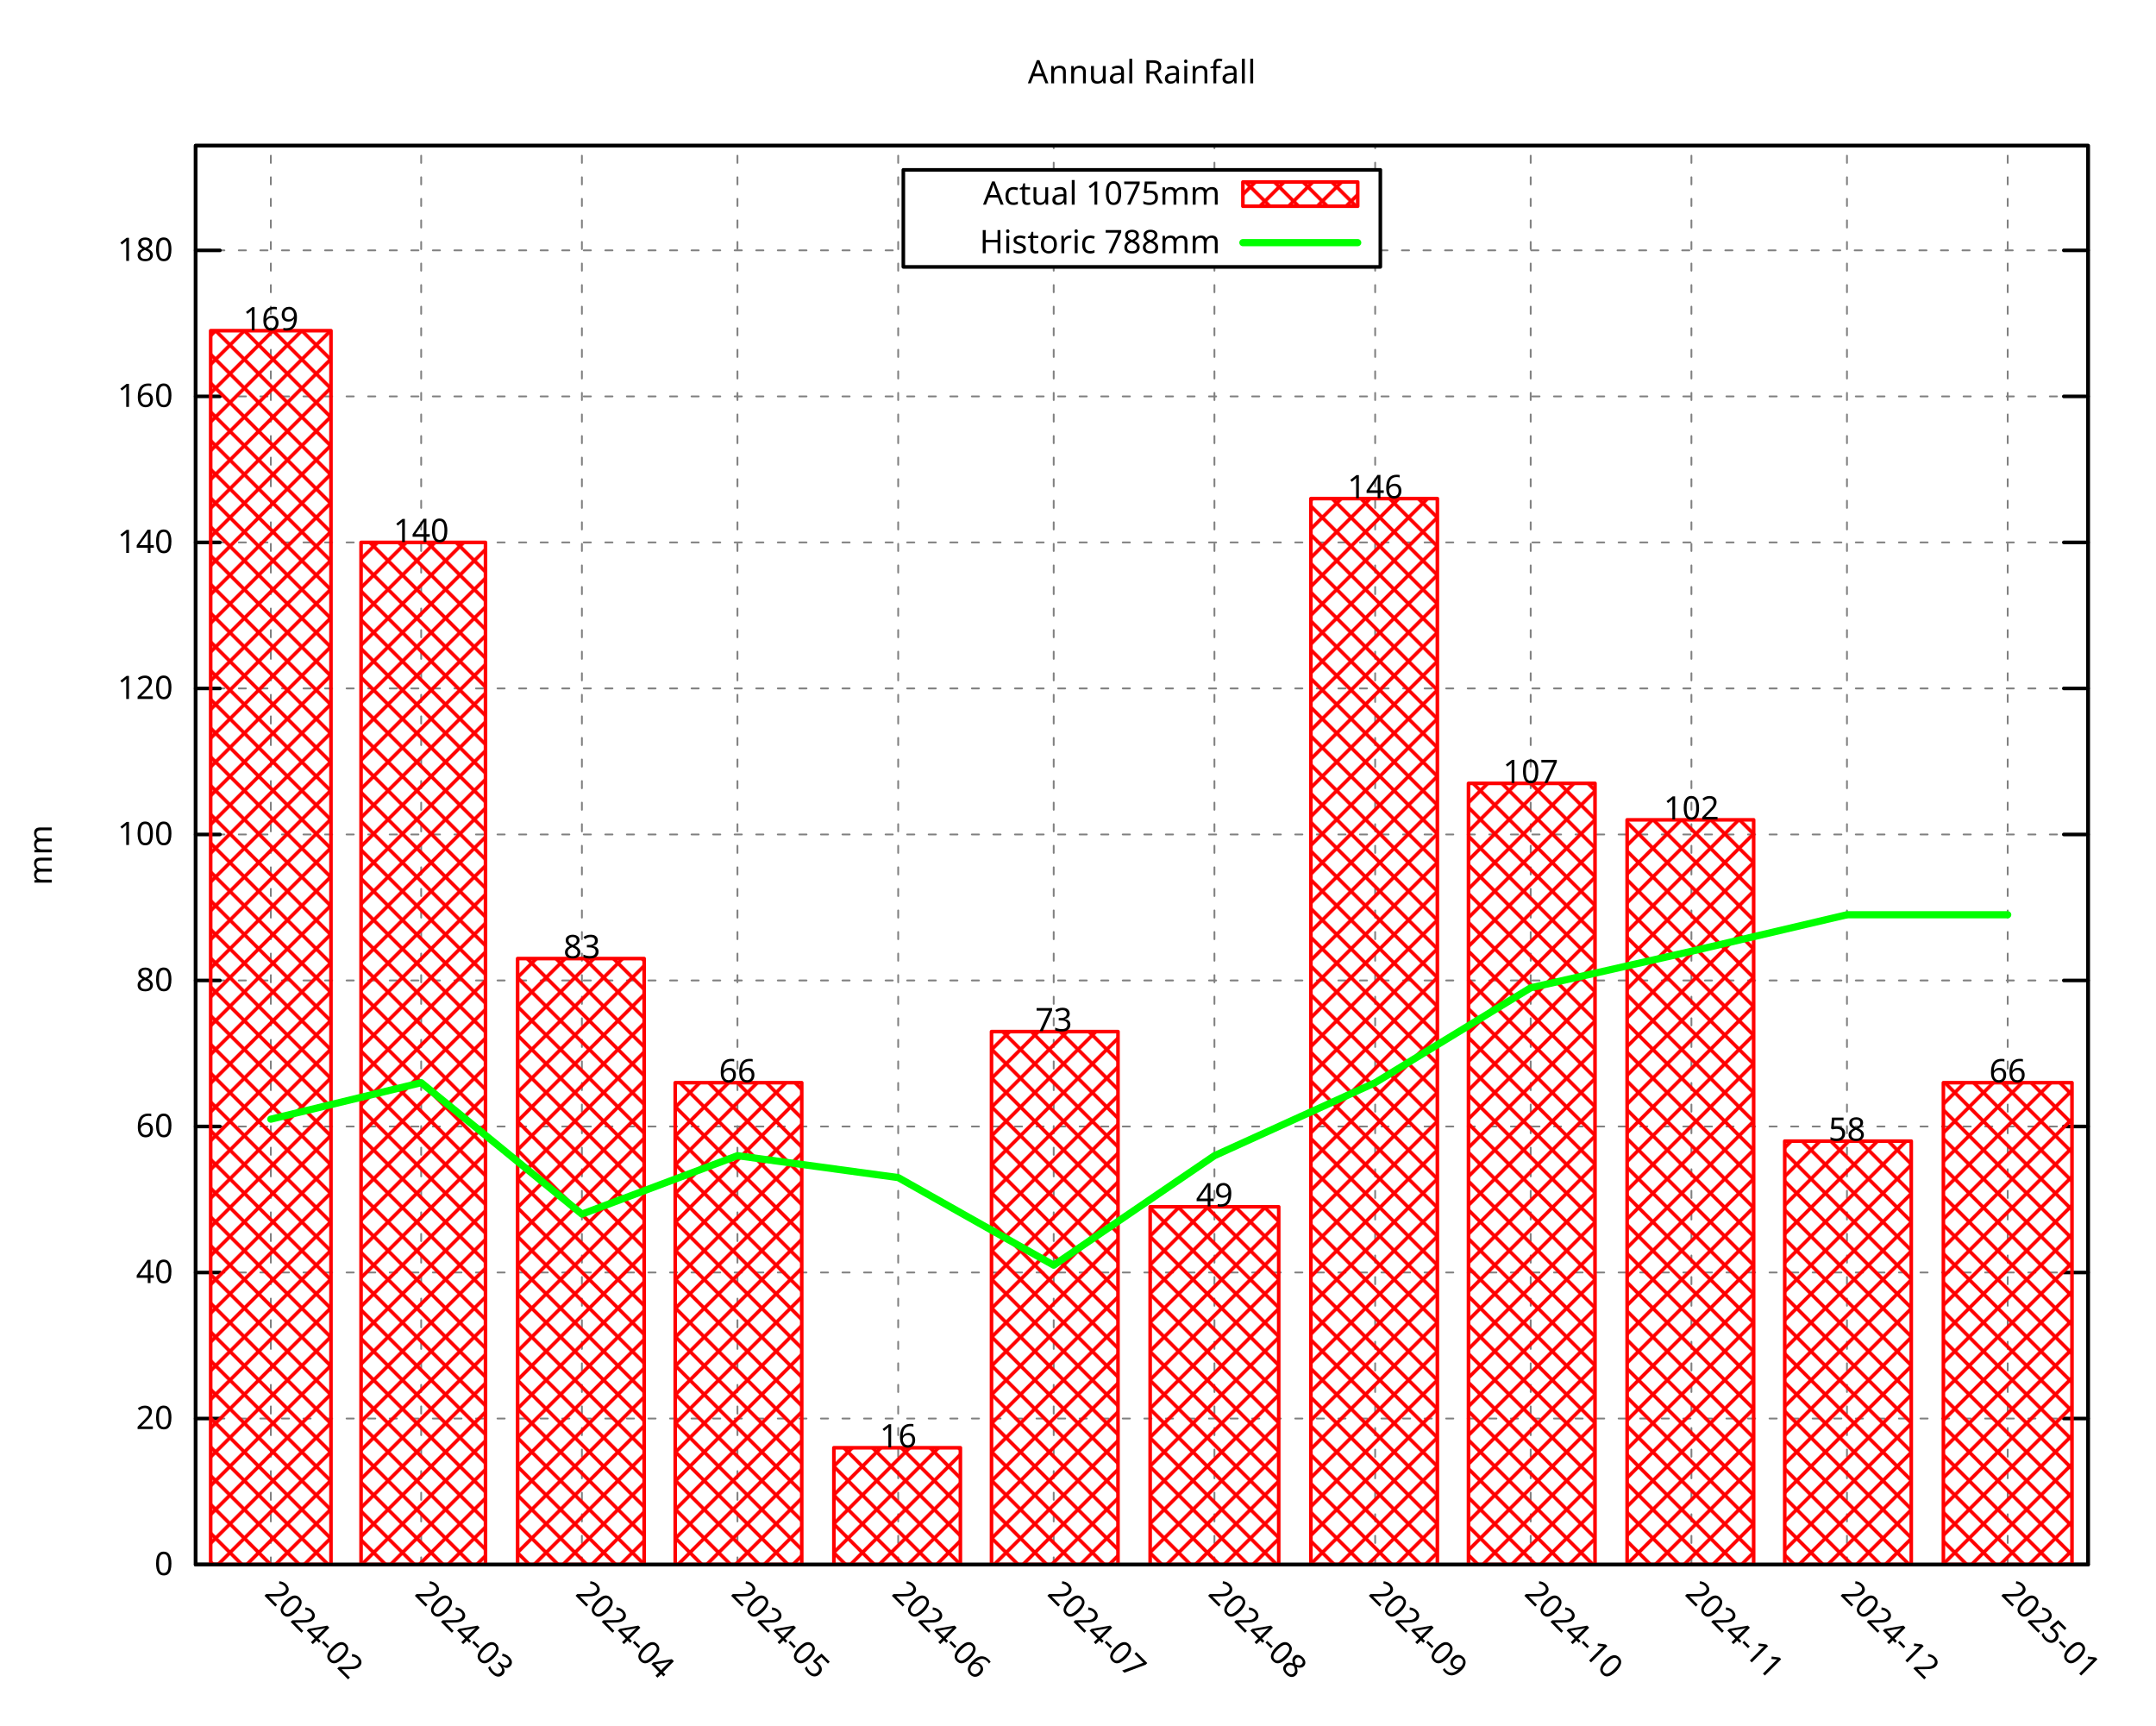
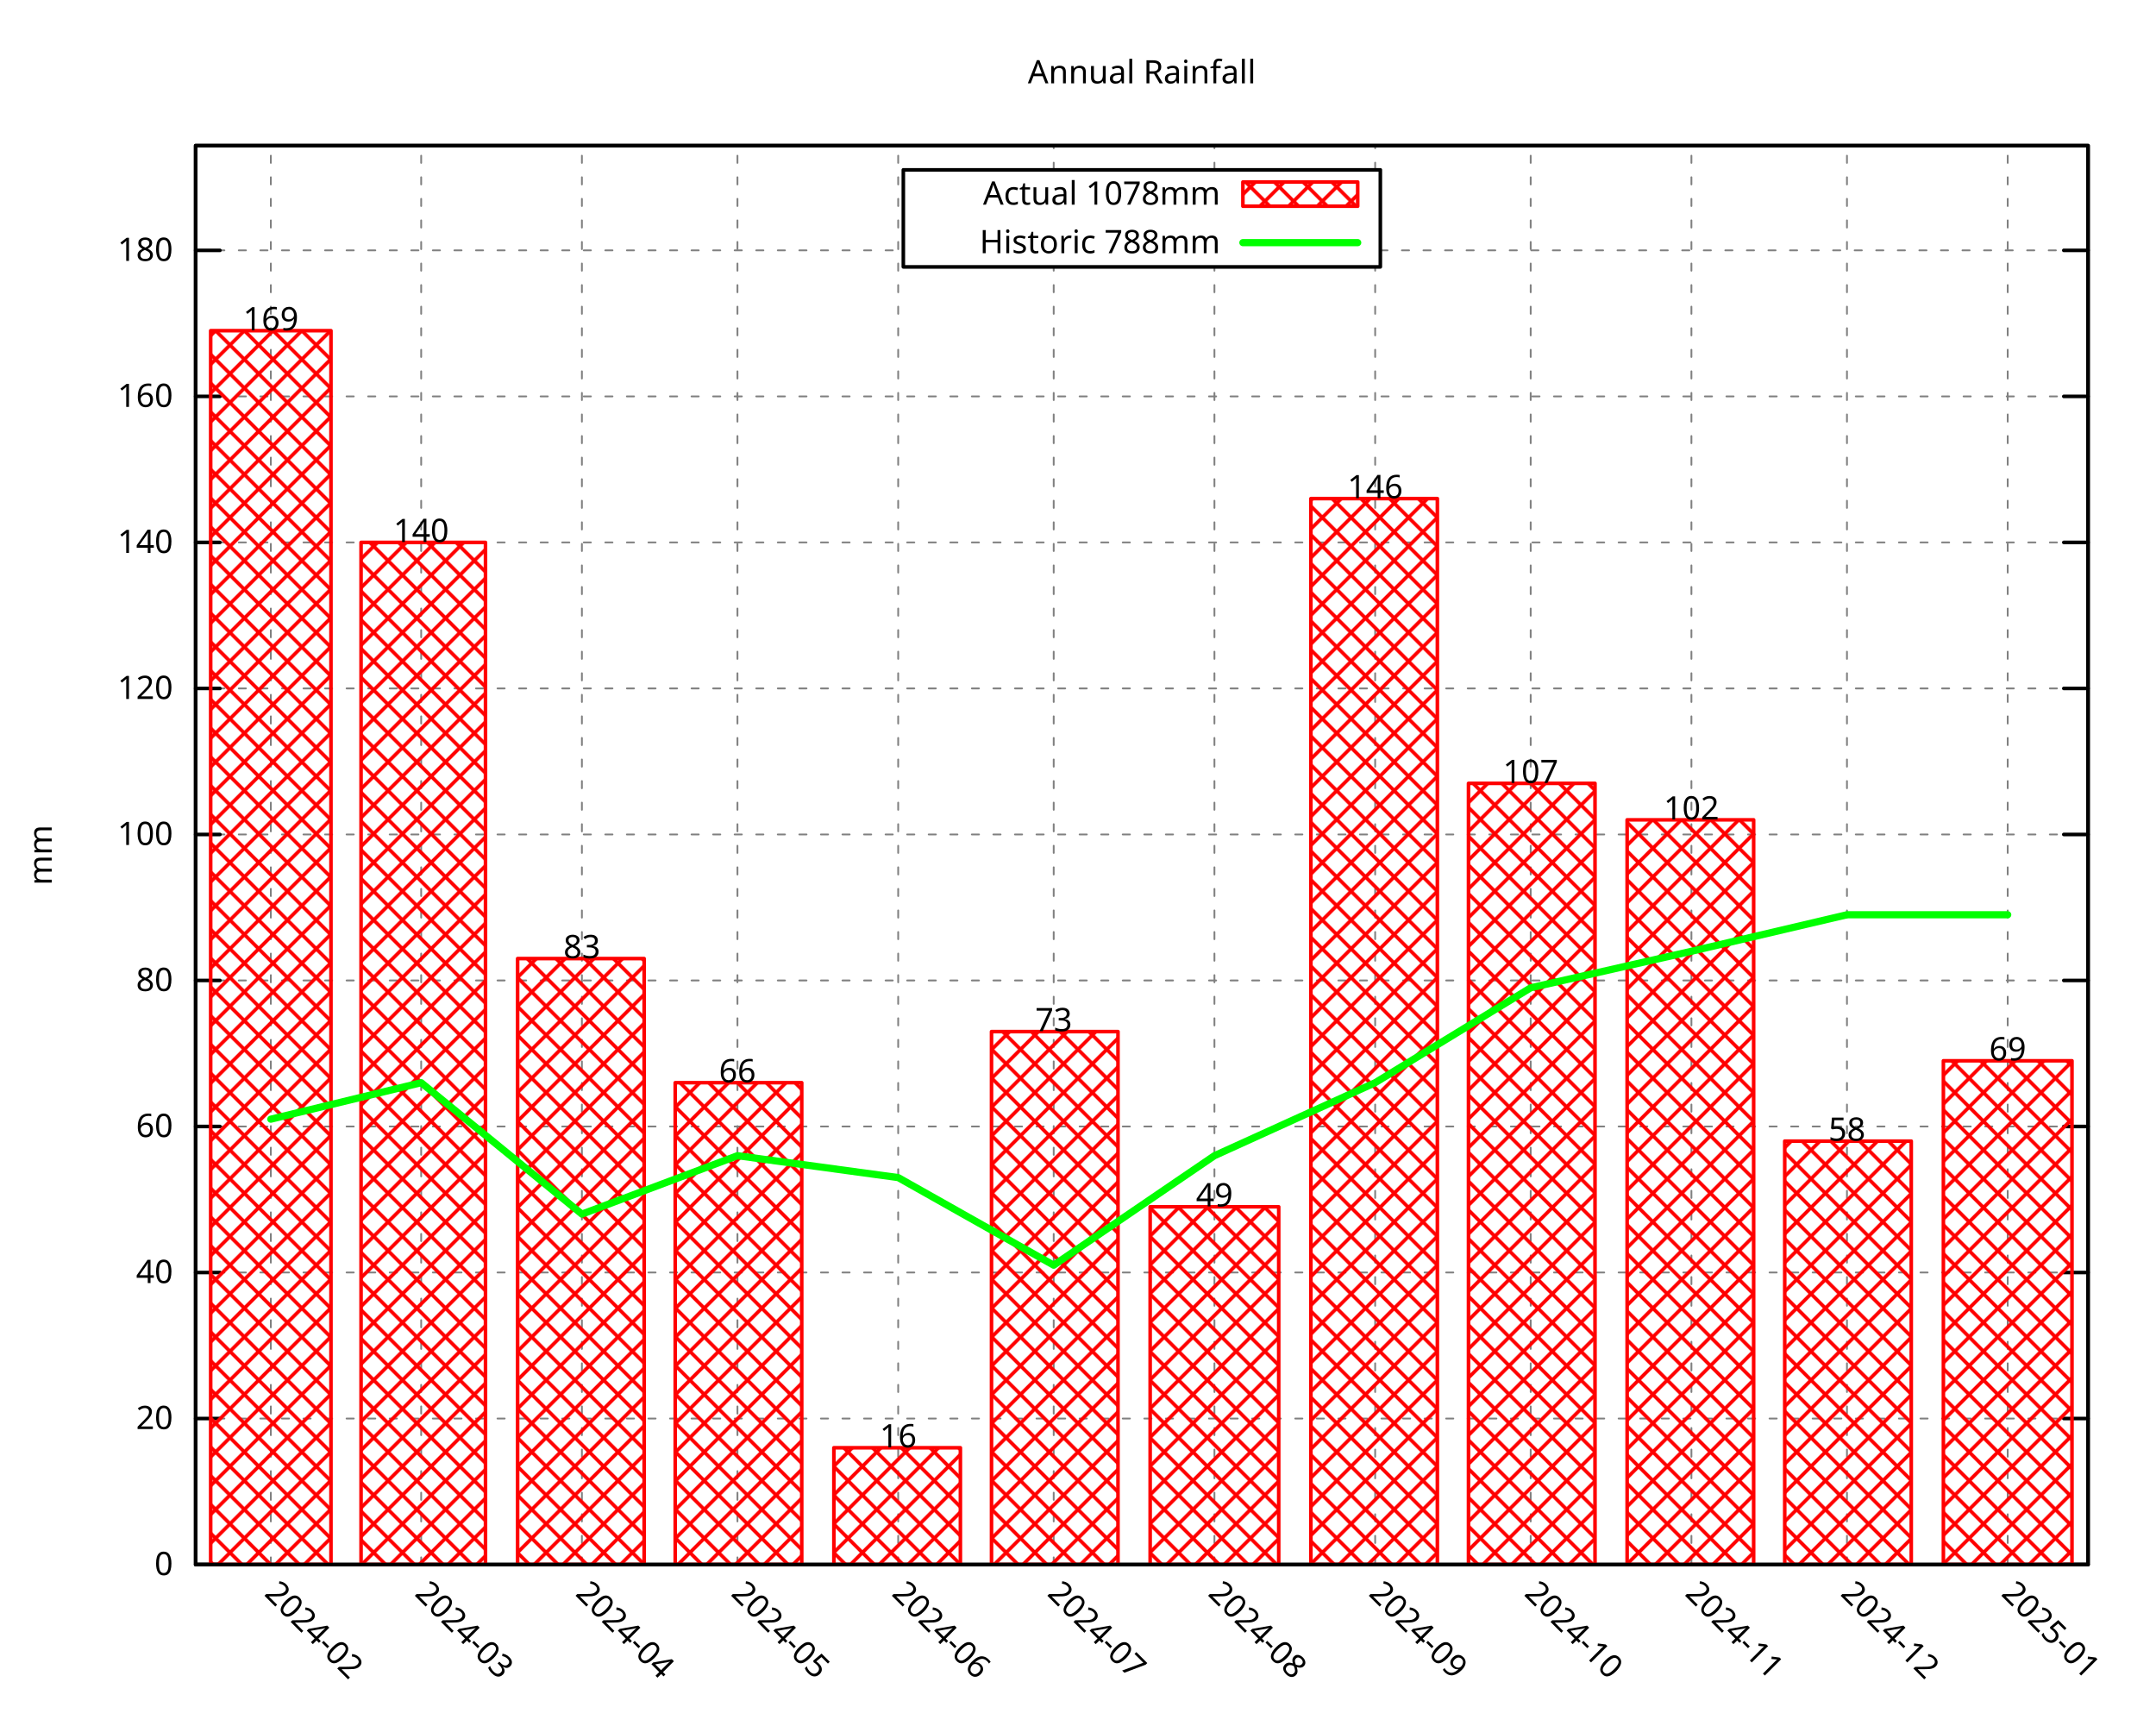
<svg xmlns="http://www.w3.org/2000/svg" xmlns:xlink="http://www.w3.org/1999/xlink" width="600" height="480" viewBox="0 0 600 480">
  <g id="gnuplot_canvas">
    <rect x="0" y="0" width="600" height="480" fill="none" />
    <defs>
      <circle id="gpDot" r="0.5" stroke-width="0.5" stroke="currentColor" />
      <path id="gpPt0" stroke-width="0.296" stroke="currentColor" d="M-1,0 h2 M0,-1 v2" />
      <path id="gpPt1" stroke-width="0.296" stroke="currentColor" d="M-1,-1 L1,1 M1,-1 L-1,1" />
      <path id="gpPt2" stroke-width="0.296" stroke="currentColor" d="M-1,0 L1,0 M0,-1 L0,1 M-1,-1 L1,1 M-1,1 L1,-1" />
      <rect id="gpPt3" stroke-width="0.296" stroke="currentColor" x="-1" y="-1" width="2" height="2" />
      <rect id="gpPt4" stroke-width="0.296" stroke="currentColor" fill="currentColor" x="-1" y="-1" width="2" height="2" />
      <circle id="gpPt5" stroke-width="0.296" stroke="currentColor" cx="0" cy="0" r="1" />
      <use xlink:href="#gpPt5" id="gpPt6" fill="currentColor" stroke="none" />
      <path id="gpPt7" stroke-width="0.296" stroke="currentColor" d="M0,-1.33 L-1.33,0.67 L1.33,0.67 z" />
      <use xlink:href="#gpPt7" id="gpPt8" fill="currentColor" stroke="none" />
      <use xlink:href="#gpPt7" id="gpPt9" stroke="currentColor" transform="rotate(180)" />
      <use xlink:href="#gpPt9" id="gpPt10" fill="currentColor" stroke="none" />
      <use xlink:href="#gpPt3" id="gpPt11" stroke="currentColor" transform="rotate(45)" />
      <use xlink:href="#gpPt11" id="gpPt12" fill="currentColor" stroke="none" />
      <path id="gpPt13" stroke-width="0.296" stroke="currentColor" d="M0,1.330 L1.265,0.411 L0.782,-1.067 L-0.782,-1.076 L-1.265,0.411 z" />
      <use xlink:href="#gpPt13" id="gpPt14" fill="currentColor" stroke="none" />
      <filter id="textbox" filterUnits="objectBoundingBox" x="0" y="0" height="1" width="1">
        <feFlood flood-color="white" flood-opacity="1" result="bgnd" />
        <feComposite in="SourceGraphic" in2="bgnd" operator="atop" />
      </filter>
      <filter id="greybox" filterUnits="objectBoundingBox" x="0" y="0" height="1" width="1">
        <feFlood flood-color="lightgrey" flood-opacity="1" result="grey" />
        <feComposite in="SourceGraphic" in2="grey" operator="atop" />
      </filter>
    </defs>
    <g fill="none" color="white" stroke="currentColor" stroke-width="1.00" stroke-linecap="round" stroke-linejoin="round">
</g>
    <g fill="none" color="black" stroke="currentColor" stroke-width="1.00" stroke-linecap="round" stroke-linejoin="round">
</g>
    <g fill="none" color="black" stroke="black" stroke-width="0.50" stroke-linecap="round" stroke-linejoin="round">
</g>
    <g fill="none" color="gray" stroke="currentColor" stroke-width="0.50" stroke-linecap="round" stroke-linejoin="round">
      <path stroke="gray" stroke-dasharray="2,4" class="gridline" d="M54.45,435.32 L581.09,435.32  " />
    </g>
    <g fill="none" color="gray" stroke="gray" stroke-width="1.00" stroke-linecap="round" stroke-linejoin="round">
</g>
    <g fill="none" color="black" stroke="currentColor" stroke-width="1.00" stroke-linecap="round" stroke-linejoin="round">
      <path stroke="black" d="M54.45,435.32 L61.20,435.32 M581.09,435.32 L574.34,435.32  " />
      <g transform="translate(48.15,438.25)" stroke="none" fill="black" font-family="Droid Sans" font-size="9.00" text-anchor="end">
        <text>
          <tspan font-family="Droid Sans"> 0</tspan>
        </text>
      </g>
    </g>
    <g fill="none" color="black" stroke="currentColor" stroke-width="1.00" stroke-linecap="round" stroke-linejoin="round">
</g>
    <g fill="none" color="black" stroke="black" stroke-width="0.50" stroke-linecap="round" stroke-linejoin="round">
</g>
    <g fill="none" color="gray" stroke="currentColor" stroke-width="0.50" stroke-linecap="round" stroke-linejoin="round">
      <path stroke="gray" stroke-dasharray="2,4" class="gridline" d="M54.45,394.69 L581.09,394.69  " />
    </g>
    <g fill="none" color="gray" stroke="gray" stroke-width="1.00" stroke-linecap="round" stroke-linejoin="round">
</g>
    <g fill="none" color="black" stroke="currentColor" stroke-width="1.00" stroke-linecap="round" stroke-linejoin="round">
      <path stroke="black" d="M54.45,394.69 L61.20,394.69 M581.09,394.69 L574.34,394.69  " />
      <g transform="translate(48.15,397.62)" stroke="none" fill="black" font-family="Droid Sans" font-size="9.00" text-anchor="end">
        <text>
          <tspan font-family="Droid Sans"> 20</tspan>
        </text>
      </g>
    </g>
    <g fill="none" color="black" stroke="currentColor" stroke-width="1.00" stroke-linecap="round" stroke-linejoin="round">
</g>
    <g fill="none" color="black" stroke="black" stroke-width="0.50" stroke-linecap="round" stroke-linejoin="round">
</g>
    <g fill="none" color="gray" stroke="currentColor" stroke-width="0.50" stroke-linecap="round" stroke-linejoin="round">
      <path stroke="gray" stroke-dasharray="2,4" class="gridline" d="M54.45,354.06 L581.09,354.06  " />
    </g>
    <g fill="none" color="gray" stroke="gray" stroke-width="1.00" stroke-linecap="round" stroke-linejoin="round">
</g>
    <g fill="none" color="black" stroke="currentColor" stroke-width="1.00" stroke-linecap="round" stroke-linejoin="round">
      <path stroke="black" d="M54.45,354.06 L61.20,354.06 M581.09,354.06 L574.34,354.06  " />
      <g transform="translate(48.15,356.99)" stroke="none" fill="black" font-family="Droid Sans" font-size="9.00" text-anchor="end">
        <text>
          <tspan font-family="Droid Sans"> 40</tspan>
        </text>
      </g>
    </g>
    <g fill="none" color="black" stroke="currentColor" stroke-width="1.00" stroke-linecap="round" stroke-linejoin="round">
</g>
    <g fill="none" color="black" stroke="black" stroke-width="0.50" stroke-linecap="round" stroke-linejoin="round">
</g>
    <g fill="none" color="gray" stroke="currentColor" stroke-width="0.50" stroke-linecap="round" stroke-linejoin="round">
      <path stroke="gray" stroke-dasharray="2,4" class="gridline" d="M54.45,313.43 L581.09,313.43  " />
    </g>
    <g fill="none" color="gray" stroke="gray" stroke-width="1.00" stroke-linecap="round" stroke-linejoin="round">
</g>
    <g fill="none" color="black" stroke="currentColor" stroke-width="1.00" stroke-linecap="round" stroke-linejoin="round">
      <path stroke="black" d="M54.45,313.43 L61.20,313.43 M581.09,313.43 L574.34,313.43  " />
      <g transform="translate(48.15,316.36)" stroke="none" fill="black" font-family="Droid Sans" font-size="9.00" text-anchor="end">
        <text>
          <tspan font-family="Droid Sans"> 60</tspan>
        </text>
      </g>
    </g>
    <g fill="none" color="black" stroke="currentColor" stroke-width="1.00" stroke-linecap="round" stroke-linejoin="round">
</g>
    <g fill="none" color="black" stroke="black" stroke-width="0.50" stroke-linecap="round" stroke-linejoin="round">
</g>
    <g fill="none" color="gray" stroke="currentColor" stroke-width="0.50" stroke-linecap="round" stroke-linejoin="round">
      <path stroke="gray" stroke-dasharray="2,4" class="gridline" d="M54.45,272.80 L581.09,272.80  " />
    </g>
    <g fill="none" color="gray" stroke="gray" stroke-width="1.00" stroke-linecap="round" stroke-linejoin="round">
</g>
    <g fill="none" color="black" stroke="currentColor" stroke-width="1.00" stroke-linecap="round" stroke-linejoin="round">
      <path stroke="black" d="M54.45,272.80 L61.20,272.80 M581.09,272.80 L574.34,272.80  " />
      <g transform="translate(48.15,275.73)" stroke="none" fill="black" font-family="Droid Sans" font-size="9.00" text-anchor="end">
        <text>
          <tspan font-family="Droid Sans"> 80</tspan>
        </text>
      </g>
    </g>
    <g fill="none" color="black" stroke="currentColor" stroke-width="1.00" stroke-linecap="round" stroke-linejoin="round">
</g>
    <g fill="none" color="black" stroke="black" stroke-width="0.50" stroke-linecap="round" stroke-linejoin="round">
</g>
    <g fill="none" color="gray" stroke="currentColor" stroke-width="0.50" stroke-linecap="round" stroke-linejoin="round">
      <path stroke="gray" stroke-dasharray="2,4" class="gridline" d="M54.45,232.18 L581.09,232.18  " />
    </g>
    <g fill="none" color="gray" stroke="gray" stroke-width="1.00" stroke-linecap="round" stroke-linejoin="round">
</g>
    <g fill="none" color="black" stroke="currentColor" stroke-width="1.00" stroke-linecap="round" stroke-linejoin="round">
      <path stroke="black" d="M54.45,232.18 L61.20,232.18 M581.09,232.18 L574.34,232.18  " />
      <g transform="translate(48.15,235.11)" stroke="none" fill="black" font-family="Droid Sans" font-size="9.00" text-anchor="end">
        <text>
          <tspan font-family="Droid Sans"> 100</tspan>
        </text>
      </g>
    </g>
    <g fill="none" color="black" stroke="currentColor" stroke-width="1.00" stroke-linecap="round" stroke-linejoin="round">
</g>
    <g fill="none" color="black" stroke="black" stroke-width="0.50" stroke-linecap="round" stroke-linejoin="round">
</g>
    <g fill="none" color="gray" stroke="currentColor" stroke-width="0.50" stroke-linecap="round" stroke-linejoin="round">
      <path stroke="gray" stroke-dasharray="2,4" class="gridline" d="M54.45,191.55 L581.09,191.55  " />
    </g>
    <g fill="none" color="gray" stroke="gray" stroke-width="1.00" stroke-linecap="round" stroke-linejoin="round">
</g>
    <g fill="none" color="black" stroke="currentColor" stroke-width="1.00" stroke-linecap="round" stroke-linejoin="round">
      <path stroke="black" d="M54.45,191.55 L61.20,191.55 M581.09,191.55 L574.34,191.55  " />
      <g transform="translate(48.15,194.48)" stroke="none" fill="black" font-family="Droid Sans" font-size="9.00" text-anchor="end">
        <text>
          <tspan font-family="Droid Sans"> 120</tspan>
        </text>
      </g>
    </g>
    <g fill="none" color="black" stroke="currentColor" stroke-width="1.00" stroke-linecap="round" stroke-linejoin="round">
</g>
    <g fill="none" color="black" stroke="black" stroke-width="0.50" stroke-linecap="round" stroke-linejoin="round">
</g>
    <g fill="none" color="gray" stroke="currentColor" stroke-width="0.50" stroke-linecap="round" stroke-linejoin="round">
      <path stroke="gray" stroke-dasharray="2,4" class="gridline" d="M54.45,150.92 L581.09,150.92  " />
    </g>
    <g fill="none" color="gray" stroke="gray" stroke-width="1.00" stroke-linecap="round" stroke-linejoin="round">
</g>
    <g fill="none" color="black" stroke="currentColor" stroke-width="1.00" stroke-linecap="round" stroke-linejoin="round">
      <path stroke="black" d="M54.45,150.92 L61.20,150.92 M581.09,150.92 L574.34,150.92  " />
      <g transform="translate(48.15,153.85)" stroke="none" fill="black" font-family="Droid Sans" font-size="9.00" text-anchor="end">
        <text>
          <tspan font-family="Droid Sans"> 140</tspan>
        </text>
      </g>
    </g>
    <g fill="none" color="black" stroke="currentColor" stroke-width="1.00" stroke-linecap="round" stroke-linejoin="round">
</g>
    <g fill="none" color="black" stroke="black" stroke-width="0.50" stroke-linecap="round" stroke-linejoin="round">
</g>
    <g fill="none" color="gray" stroke="currentColor" stroke-width="0.50" stroke-linecap="round" stroke-linejoin="round">
      <path stroke="gray" stroke-dasharray="2,4" class="gridline" d="M54.45,110.29 L581.09,110.29  " />
    </g>
    <g fill="none" color="gray" stroke="gray" stroke-width="1.00" stroke-linecap="round" stroke-linejoin="round">
</g>
    <g fill="none" color="black" stroke="currentColor" stroke-width="1.00" stroke-linecap="round" stroke-linejoin="round">
      <path stroke="black" d="M54.45,110.29 L61.20,110.29 M581.09,110.29 L574.34,110.29  " />
      <g transform="translate(48.15,113.22)" stroke="none" fill="black" font-family="Droid Sans" font-size="9.00" text-anchor="end">
        <text>
          <tspan font-family="Droid Sans"> 160</tspan>
        </text>
      </g>
    </g>
    <g fill="none" color="black" stroke="currentColor" stroke-width="1.00" stroke-linecap="round" stroke-linejoin="round">
</g>
    <g fill="none" color="black" stroke="black" stroke-width="0.50" stroke-linecap="round" stroke-linejoin="round">
</g>
    <g fill="none" color="gray" stroke="currentColor" stroke-width="0.50" stroke-linecap="round" stroke-linejoin="round">
      <path stroke="gray" stroke-dasharray="2,4" class="gridline" d="M54.45,69.66 L251.39,69.66 M384.14,69.66 L581.09,69.66  " />
    </g>
    <g fill="none" color="gray" stroke="gray" stroke-width="1.00" stroke-linecap="round" stroke-linejoin="round">
</g>
    <g fill="none" color="black" stroke="currentColor" stroke-width="1.00" stroke-linecap="round" stroke-linejoin="round">
      <path stroke="black" d="M54.45,69.66 L61.20,69.66 M581.09,69.66 L574.34,69.66  " />
      <g transform="translate(48.15,72.59)" stroke="none" fill="black" font-family="Droid Sans" font-size="9.00" text-anchor="end">
        <text>
          <tspan font-family="Droid Sans"> 180</tspan>
        </text>
      </g>
    </g>
    <g fill="none" color="black" stroke="currentColor" stroke-width="1.00" stroke-linecap="round" stroke-linejoin="round">
</g>
    <g fill="none" color="black" stroke="black" stroke-width="0.50" stroke-linecap="round" stroke-linejoin="round">
</g>
    <g fill="none" color="gray" stroke="currentColor" stroke-width="0.50" stroke-linecap="round" stroke-linejoin="round">
      <path stroke="gray" stroke-dasharray="2,4" class="gridline" d="M75.37,435.32 L75.37,40.51  " />
    </g>
    <g fill="none" color="gray" stroke="gray" stroke-width="1.00" stroke-linecap="round" stroke-linejoin="round">
</g>
    <g fill="none" color="black" stroke="currentColor" stroke-width="1.00" stroke-linecap="round" stroke-linejoin="round">
      <path stroke="black" d="M75.37,435.32 M75.37,40.51  " />
      <g transform="translate(73.30,443.69) rotate(45.00)" stroke="none" fill="black" font-family="Droid Sans" font-size="9.00" text-anchor="start">
        <text>
          <tspan font-family="Droid Sans">2024-02</tspan>
        </text>
      </g>
    </g>
    <g fill="none" color="black" stroke="currentColor" stroke-width="1.00" stroke-linecap="round" stroke-linejoin="round">
</g>
    <g fill="none" color="black" stroke="black" stroke-width="0.50" stroke-linecap="round" stroke-linejoin="round">
</g>
    <g fill="none" color="gray" stroke="currentColor" stroke-width="0.50" stroke-linecap="round" stroke-linejoin="round">
      <path stroke="gray" stroke-dasharray="2,4" class="gridline" d="M117.21,435.32 L117.21,40.51  " />
    </g>
    <g fill="none" color="gray" stroke="gray" stroke-width="1.00" stroke-linecap="round" stroke-linejoin="round">
</g>
    <g fill="none" color="black" stroke="currentColor" stroke-width="1.00" stroke-linecap="round" stroke-linejoin="round">
      <path stroke="black" d="M117.21,435.32 M117.21,40.51  " />
      <g transform="translate(115.14,443.69) rotate(45.00)" stroke="none" fill="black" font-family="Droid Sans" font-size="9.00" text-anchor="start">
        <text>
          <tspan font-family="Droid Sans">2024-03</tspan>
        </text>
      </g>
    </g>
    <g fill="none" color="black" stroke="currentColor" stroke-width="1.00" stroke-linecap="round" stroke-linejoin="round">
</g>
    <g fill="none" color="black" stroke="black" stroke-width="0.50" stroke-linecap="round" stroke-linejoin="round">
</g>
    <g fill="none" color="gray" stroke="currentColor" stroke-width="0.50" stroke-linecap="round" stroke-linejoin="round">
      <path stroke="gray" stroke-dasharray="2,4" class="gridline" d="M161.94,435.32 L161.94,40.51  " />
    </g>
    <g fill="none" color="gray" stroke="gray" stroke-width="1.00" stroke-linecap="round" stroke-linejoin="round">
</g>
    <g fill="none" color="black" stroke="currentColor" stroke-width="1.00" stroke-linecap="round" stroke-linejoin="round">
      <path stroke="black" d="M161.94,435.32 M161.94,40.51  " />
      <g transform="translate(159.87,443.69) rotate(45.00)" stroke="none" fill="black" font-family="Droid Sans" font-size="9.00" text-anchor="start">
        <text>
          <tspan font-family="Droid Sans">2024-04</tspan>
        </text>
      </g>
    </g>
    <g fill="none" color="black" stroke="currentColor" stroke-width="1.00" stroke-linecap="round" stroke-linejoin="round">
</g>
    <g fill="none" color="black" stroke="black" stroke-width="0.50" stroke-linecap="round" stroke-linejoin="round">
</g>
    <g fill="none" color="gray" stroke="currentColor" stroke-width="0.50" stroke-linecap="round" stroke-linejoin="round">
      <path stroke="gray" stroke-dasharray="2,4" class="gridline" d="M205.23,435.32 L205.23,40.51  " />
    </g>
    <g fill="none" color="gray" stroke="gray" stroke-width="1.00" stroke-linecap="round" stroke-linejoin="round">
</g>
    <g fill="none" color="black" stroke="currentColor" stroke-width="1.00" stroke-linecap="round" stroke-linejoin="round">
      <path stroke="black" d="M205.23,435.32 M205.23,40.51  " />
      <g transform="translate(203.16,443.69) rotate(45.00)" stroke="none" fill="black" font-family="Droid Sans" font-size="9.00" text-anchor="start">
        <text>
          <tspan font-family="Droid Sans">2024-05</tspan>
        </text>
      </g>
    </g>
    <g fill="none" color="black" stroke="currentColor" stroke-width="1.00" stroke-linecap="round" stroke-linejoin="round">
</g>
    <g fill="none" color="black" stroke="black" stroke-width="0.50" stroke-linecap="round" stroke-linejoin="round">
</g>
    <g fill="none" color="gray" stroke="currentColor" stroke-width="0.50" stroke-linecap="round" stroke-linejoin="round">
      <path stroke="gray" stroke-dasharray="2,4" class="gridline" d="M249.96,435.32 L249.96,40.51  " />
    </g>
    <g fill="none" color="gray" stroke="gray" stroke-width="1.00" stroke-linecap="round" stroke-linejoin="round">
</g>
    <g fill="none" color="black" stroke="currentColor" stroke-width="1.00" stroke-linecap="round" stroke-linejoin="round">
      <path stroke="black" d="M249.96,435.32 M249.96,40.51  " />
      <g transform="translate(247.89,443.69) rotate(45.00)" stroke="none" fill="black" font-family="Droid Sans" font-size="9.00" text-anchor="start">
        <text>
          <tspan font-family="Droid Sans">2024-06</tspan>
        </text>
      </g>
    </g>
    <g fill="none" color="black" stroke="currentColor" stroke-width="1.00" stroke-linecap="round" stroke-linejoin="round">
</g>
    <g fill="none" color="black" stroke="black" stroke-width="0.50" stroke-linecap="round" stroke-linejoin="round">
</g>
    <g fill="none" color="gray" stroke="currentColor" stroke-width="0.50" stroke-linecap="round" stroke-linejoin="round">
      <path stroke="gray" stroke-dasharray="2,4" class="gridline" d="M293.24,435.32 L293.24,74.26 M293.24,47.26 L293.24,40.51  " />
    </g>
    <g fill="none" color="gray" stroke="gray" stroke-width="1.00" stroke-linecap="round" stroke-linejoin="round">
</g>
    <g fill="none" color="black" stroke="currentColor" stroke-width="1.00" stroke-linecap="round" stroke-linejoin="round">
      <path stroke="black" d="M293.24,435.32 M293.24,40.51  " />
      <g transform="translate(291.17,443.69) rotate(45.00)" stroke="none" fill="black" font-family="Droid Sans" font-size="9.00" text-anchor="start">
        <text>
          <tspan font-family="Droid Sans">2024-07</tspan>
        </text>
      </g>
    </g>
    <g fill="none" color="black" stroke="currentColor" stroke-width="1.00" stroke-linecap="round" stroke-linejoin="round">
</g>
    <g fill="none" color="black" stroke="black" stroke-width="0.50" stroke-linecap="round" stroke-linejoin="round">
</g>
    <g fill="none" color="gray" stroke="currentColor" stroke-width="0.50" stroke-linecap="round" stroke-linejoin="round">
      <path stroke="gray" stroke-dasharray="2,4" class="gridline" d="M337.97,435.32 L337.97,74.26 M337.97,47.26 L337.97,40.51  " />
    </g>
    <g fill="none" color="gray" stroke="gray" stroke-width="1.00" stroke-linecap="round" stroke-linejoin="round">
</g>
    <g fill="none" color="black" stroke="currentColor" stroke-width="1.00" stroke-linecap="round" stroke-linejoin="round">
      <path stroke="black" d="M337.97,435.32 M337.97,40.51  " />
      <g transform="translate(335.90,443.69) rotate(45.00)" stroke="none" fill="black" font-family="Droid Sans" font-size="9.00" text-anchor="start">
        <text>
          <tspan font-family="Droid Sans">2024-08</tspan>
        </text>
      </g>
    </g>
    <g fill="none" color="black" stroke="currentColor" stroke-width="1.00" stroke-linecap="round" stroke-linejoin="round">
</g>
    <g fill="none" color="black" stroke="black" stroke-width="0.50" stroke-linecap="round" stroke-linejoin="round">
</g>
    <g fill="none" color="gray" stroke="currentColor" stroke-width="0.50" stroke-linecap="round" stroke-linejoin="round">
      <path stroke="gray" stroke-dasharray="2,4" class="gridline" d="M382.70,435.32 L382.70,74.26 M382.70,47.26 L382.70,40.51  " />
    </g>
    <g fill="none" color="gray" stroke="gray" stroke-width="1.00" stroke-linecap="round" stroke-linejoin="round">
</g>
    <g fill="none" color="black" stroke="currentColor" stroke-width="1.00" stroke-linecap="round" stroke-linejoin="round">
      <path stroke="black" d="M382.70,435.32 M382.70,40.51  " />
      <g transform="translate(380.63,443.69) rotate(45.00)" stroke="none" fill="black" font-family="Droid Sans" font-size="9.00" text-anchor="start">
        <text>
          <tspan font-family="Droid Sans">2024-09</tspan>
        </text>
      </g>
    </g>
    <g fill="none" color="black" stroke="currentColor" stroke-width="1.00" stroke-linecap="round" stroke-linejoin="round">
</g>
    <g fill="none" color="black" stroke="black" stroke-width="0.50" stroke-linecap="round" stroke-linejoin="round">
</g>
    <g fill="none" color="gray" stroke="currentColor" stroke-width="0.50" stroke-linecap="round" stroke-linejoin="round">
      <path stroke="gray" stroke-dasharray="2,4" class="gridline" d="M425.98,435.32 L425.98,40.51  " />
    </g>
    <g fill="none" color="gray" stroke="gray" stroke-width="1.00" stroke-linecap="round" stroke-linejoin="round">
</g>
    <g fill="none" color="black" stroke="currentColor" stroke-width="1.00" stroke-linecap="round" stroke-linejoin="round">
      <path stroke="black" d="M425.98,435.32 M425.98,40.51  " />
      <g transform="translate(423.91,443.69) rotate(45.00)" stroke="none" fill="black" font-family="Droid Sans" font-size="9.00" text-anchor="start">
        <text>
          <tspan font-family="Droid Sans">2024-10</tspan>
        </text>
      </g>
    </g>
    <g fill="none" color="black" stroke="currentColor" stroke-width="1.00" stroke-linecap="round" stroke-linejoin="round">
</g>
    <g fill="none" color="black" stroke="black" stroke-width="0.50" stroke-linecap="round" stroke-linejoin="round">
</g>
    <g fill="none" color="gray" stroke="currentColor" stroke-width="0.50" stroke-linecap="round" stroke-linejoin="round">
      <path stroke="gray" stroke-dasharray="2,4" class="gridline" d="M470.71,435.32 L470.71,40.51  " />
    </g>
    <g fill="none" color="gray" stroke="gray" stroke-width="1.00" stroke-linecap="round" stroke-linejoin="round">
</g>
    <g fill="none" color="black" stroke="currentColor" stroke-width="1.00" stroke-linecap="round" stroke-linejoin="round">
      <path stroke="black" d="M470.71,435.32 M470.71,40.51  " />
      <g transform="translate(468.64,443.69) rotate(45.00)" stroke="none" fill="black" font-family="Droid Sans" font-size="9.00" text-anchor="start">
        <text>
          <tspan font-family="Droid Sans">2024-11</tspan>
        </text>
      </g>
    </g>
    <g fill="none" color="black" stroke="currentColor" stroke-width="1.00" stroke-linecap="round" stroke-linejoin="round">
</g>
    <g fill="none" color="black" stroke="black" stroke-width="0.50" stroke-linecap="round" stroke-linejoin="round">
</g>
    <g fill="none" color="gray" stroke="currentColor" stroke-width="0.50" stroke-linecap="round" stroke-linejoin="round">
      <path stroke="gray" stroke-dasharray="2,4" class="gridline" d="M514.00,435.32 L514.00,40.51  " />
    </g>
    <g fill="none" color="gray" stroke="gray" stroke-width="1.00" stroke-linecap="round" stroke-linejoin="round">
</g>
    <g fill="none" color="black" stroke="currentColor" stroke-width="1.00" stroke-linecap="round" stroke-linejoin="round">
      <path stroke="black" d="M514.00,435.32 M514.00,40.51  " />
      <g transform="translate(511.93,443.69) rotate(45.00)" stroke="none" fill="black" font-family="Droid Sans" font-size="9.00" text-anchor="start">
        <text>
          <tspan font-family="Droid Sans">2024-12</tspan>
        </text>
      </g>
    </g>
    <g fill="none" color="black" stroke="currentColor" stroke-width="1.00" stroke-linecap="round" stroke-linejoin="round">
</g>
    <g fill="none" color="black" stroke="black" stroke-width="0.50" stroke-linecap="round" stroke-linejoin="round">
</g>
    <g fill="none" color="gray" stroke="currentColor" stroke-width="0.50" stroke-linecap="round" stroke-linejoin="round">
      <path stroke="gray" stroke-dasharray="2,4" class="gridline" d="M558.73,435.32 L558.73,40.51  " />
    </g>
    <g fill="none" color="gray" stroke="gray" stroke-width="1.00" stroke-linecap="round" stroke-linejoin="round">
</g>
    <g fill="none" color="black" stroke="currentColor" stroke-width="1.00" stroke-linecap="round" stroke-linejoin="round">
      <path stroke="black" d="M558.73,435.32 M558.73,40.51  " />
      <g transform="translate(556.66,443.69) rotate(45.00)" stroke="none" fill="black" font-family="Droid Sans" font-size="9.00" text-anchor="start">
        <text>
          <tspan font-family="Droid Sans">2025-01</tspan>
        </text>
      </g>
    </g>
    <g fill="none" color="black" stroke="currentColor" stroke-width="1.00" stroke-linecap="round" stroke-linejoin="round">
</g>
    <g fill="none" color="black" stroke="currentColor" stroke-width="1.00" stroke-linecap="round" stroke-linejoin="round">
      <path stroke="black" d="M54.45,40.51 L54.45,435.32 L581.09,435.32 L581.09,40.51 L54.45,40.51 Z  " />
    </g>
    <g fill="none" color="black" stroke="currentColor" stroke-width="1.00" stroke-linecap="round" stroke-linejoin="round">
</g>
    <g fill="none" color="black" stroke="currentColor" stroke-width="1.00" stroke-linecap="round" stroke-linejoin="round">
      <path stroke="black" d="M251.39,74.26 L251.39,47.26 L384.14,47.26 L384.14,74.26 L251.39,74.26 Z  " />
    </g>
    <g id="gnuplot_plot_1">
      <g fill="none" color="black" stroke="currentColor" stroke-width="1.00" stroke-linecap="round" stroke-linejoin="round">
        <g transform="translate(339.59,56.94)" stroke="none" fill="black" font-family="Droid Sans" font-size="9.00" text-anchor="end">
          <text>
-             <tspan font-family="Droid Sans">Actual 1075mm</tspan>
+             <tspan font-family="Droid Sans">Actual 1078mm</tspan>
          </text>
        </g>
      </g>
      <g fill="none" color="black" stroke="currentColor" stroke-width="1.00" stroke-linecap="round" stroke-linejoin="round">
        <defs>
          <pattern id="gpPat1" patternUnits="userSpaceOnUse" x="0" y="0" width="8" height="8">
            <path style="fill:none; stroke:rgb(255,0,0)" d="M0,0 L8,8 M0,8 L8,0" />
          </pattern>
        </defs>
        <g stroke="none" shape-rendering="crispEdges">
          <polygon fill="url(#gpPat1)" points="345.89,57.38 377.84,57.38 377.84,50.63 345.89,50.63 " />
        </g>
        <path stroke="rgb(255,   0,   0)" d="M345.89,57.38 L377.84,57.38 L377.84,50.64 L345.89,50.64 L345.89,57.38 Z  " />
      </g>
      <g fill="none" color="black" stroke="currentColor" stroke-width="1.00" stroke-linecap="round" stroke-linejoin="round">
        <defs>
          <pattern id="gpPat2" patternUnits="userSpaceOnUse" x="0" y="0" width="8" height="8">
            <path style="fill:none; stroke:rgb(255,0,0)" d="M0,0 L8,8 M0,8 L8,0" />
          </pattern>
        </defs>
        <g stroke="none" shape-rendering="crispEdges">
          <polygon fill="url(#gpPat2)" points="58.63,435.32 92.12,435.32 92.12,92.00 58.63,92.00 " />
        </g>
        <path stroke="rgb(255,   0,   0)" d="M58.63,435.32 L58.63,92.01 L92.11,92.01 L92.11,435.32 L58.63,435.32 Z  " />
        <g stroke="none" shape-rendering="crispEdges">
          <polygon fill="url(#gpPat2)" points="100.48,435.32 135.12,435.32 135.12,150.91 100.48,150.91 " />
        </g>
        <path stroke="rgb(255,   0,   0)" d="M100.48,435.32 L100.48,150.92 L135.11,150.92 L135.11,435.32 L100.48,435.32 Z  " />
        <g stroke="none" shape-rendering="crispEdges">
          <polygon fill="url(#gpPat2)" points="144.05,435.32 179.27,435.32 179.27,266.70 144.05,266.70 " />
        </g>
        <path stroke="rgb(255,   0,   0)" d="M144.05,435.32 L144.05,266.71 L179.26,266.71 L179.26,435.32 L144.05,435.32 Z  " />
        <g stroke="none" shape-rendering="crispEdges">
          <polygon fill="url(#gpPat2)" points="187.91,435.32 223.13,435.32 223.13,301.24 187.91,301.24 " />
        </g>
        <path stroke="rgb(255,   0,   0)" d="M187.91,435.32 L187.91,301.25 L223.12,301.25 L223.12,435.32 L187.91,435.32 Z  " />
        <g stroke="none" shape-rendering="crispEdges">
          <polygon fill="url(#gpPat2)" points="232.06,435.32 267.28,435.32 267.28,402.81 232.06,402.81 " />
        </g>
        <path stroke="rgb(255,   0,   0)" d="M232.06,435.32 L232.06,402.82 L267.27,402.82 L267.27,435.32 L232.06,435.32 Z  " />
        <g stroke="none" shape-rendering="crispEdges">
          <polygon fill="url(#gpPat2)" points="275.93,435.32 311.14,435.32 311.14,287.02 275.93,287.02 " />
        </g>
        <path stroke="rgb(255,   0,   0)" d="M275.93,435.32 L275.93,287.03 L311.13,287.03 L311.13,435.32 L275.93,435.32 Z  " />
        <g stroke="none" shape-rendering="crispEdges">
          <polygon fill="url(#gpPat2)" points="320.08,435.32 355.87,435.32 355.87,335.77 320.08,335.77 " />
        </g>
        <path stroke="rgb(255,   0,   0)" d="M320.08,435.32 L320.08,335.78 L355.86,335.78 L355.86,435.32 L320.08,435.32 Z  " />
        <g stroke="none" shape-rendering="crispEdges">
          <polygon fill="url(#gpPat2)" points="364.81,435.32 400.02,435.32 400.02,138.72 364.81,138.72 " />
        </g>
        <path stroke="rgb(255,   0,   0)" d="M364.81,435.32 L364.81,138.73 L400.01,138.73 L400.01,435.32 L364.81,435.32 Z  " />
        <g stroke="none" shape-rendering="crispEdges">
          <polygon fill="url(#gpPat2)" points="408.67,435.32 443.89,435.32 443.89,217.95 408.67,217.95 " />
        </g>
        <path stroke="rgb(255,   0,   0)" d="M408.67,435.32 L408.67,217.96 L443.88,217.96 L443.88,435.32 L408.67,435.32 Z  " />
        <g stroke="none" shape-rendering="crispEdges">
          <polygon fill="url(#gpPat2)" points="452.82,435.32 488.04,435.32 488.04,228.10 452.82,228.10 " />
        </g>
        <path stroke="rgb(255,   0,   0)" d="M452.82,435.32 L452.82,228.11 L488.03,228.11 L488.03,435.32 L452.82,435.32 Z  " />
        <g stroke="none" shape-rendering="crispEdges">
          <polygon fill="url(#gpPat2)" points="496.68,435.32 531.90,435.32 531.90,317.49 496.68,317.49 " />
        </g>
        <path stroke="rgb(255,   0,   0)" d="M496.68,435.32 L496.68,317.50 L531.89,317.50 L531.89,435.32 L496.68,435.32 Z  " />
        <g stroke="none" shape-rendering="crispEdges">
-           <polygon fill="url(#gpPat2)" points="540.83,435.32 576.63,435.32 576.63,301.24 540.83,301.24 " />
-         </g>
-         <path stroke="rgb(255,   0,   0)" d="M540.83,435.32 L540.83,301.25 L576.62,301.25 L576.62,435.32 L540.83,435.32 Z  " />
+           <polygon fill="url(#gpPat2)" points="540.83,435.32 576.63,435.32 576.63,295.14 540.83,295.14 " />
+         </g>
+         <path stroke="rgb(255,   0,   0)" d="M540.83,435.32 L540.83,295.15 L576.62,295.15 L576.62,435.32 L540.83,435.32 Z  " />
      </g>
    </g>
    <g id="gnuplot_plot_2" fill="none">
      <g fill="none" color="black" stroke="currentColor" stroke-width="1.00" stroke-linecap="round" stroke-linejoin="round">
        <g transform="translate(75.37,91.89)" stroke="none" fill="black" font-family="Droid Sans" font-size="9.00" text-anchor="middle">
          <text>
            <tspan font-family="Droid Sans">169</tspan>
          </text>
        </g>
        <g transform="translate(117.21,150.80)" stroke="none" fill="black" font-family="Droid Sans" font-size="9.00" text-anchor="middle">
          <text>
            <tspan font-family="Droid Sans">140</tspan>
          </text>
        </g>
        <g transform="translate(161.94,266.59)" stroke="none" fill="black" font-family="Droid Sans" font-size="9.00" text-anchor="middle">
          <text>
            <tspan font-family="Droid Sans">83</tspan>
          </text>
        </g>
        <g transform="translate(205.23,301.13)" stroke="none" fill="black" font-family="Droid Sans" font-size="9.00" text-anchor="middle">
          <text>
            <tspan font-family="Droid Sans">66</tspan>
          </text>
        </g>
        <g transform="translate(249.96,402.70)" stroke="none" fill="black" font-family="Droid Sans" font-size="9.00" text-anchor="middle">
          <text>
            <tspan font-family="Droid Sans">16</tspan>
          </text>
        </g>
        <g transform="translate(293.24,286.91)" stroke="none" fill="black" font-family="Droid Sans" font-size="9.00" text-anchor="middle">
          <text>
            <tspan font-family="Droid Sans">73</tspan>
          </text>
        </g>
        <g transform="translate(337.97,335.66)" stroke="none" fill="black" font-family="Droid Sans" font-size="9.00" text-anchor="middle">
          <text>
            <tspan font-family="Droid Sans">49</tspan>
          </text>
        </g>
        <g transform="translate(382.70,138.61)" stroke="none" fill="black" font-family="Droid Sans" font-size="9.00" text-anchor="middle">
          <text>
            <tspan font-family="Droid Sans">146</tspan>
          </text>
        </g>
        <g transform="translate(425.98,217.84)" stroke="none" fill="black" font-family="Droid Sans" font-size="9.00" text-anchor="middle">
          <text>
            <tspan font-family="Droid Sans">107</tspan>
          </text>
        </g>
        <g transform="translate(470.71,228.00)" stroke="none" fill="black" font-family="Droid Sans" font-size="9.00" text-anchor="middle">
          <text>
            <tspan font-family="Droid Sans">102</tspan>
          </text>
        </g>
        <g transform="translate(514.00,317.38)" stroke="none" fill="black" font-family="Droid Sans" font-size="9.00" text-anchor="middle">
          <text>
            <tspan font-family="Droid Sans">58</tspan>
          </text>
        </g>
-         <g transform="translate(558.73,301.13)" stroke="none" fill="black" font-family="Droid Sans" font-size="9.00" text-anchor="middle">
-           <text>
-             <tspan font-family="Droid Sans">66</tspan>
+         <g transform="translate(558.73,295.03)" stroke="none" fill="black" font-family="Droid Sans" font-size="9.00" text-anchor="middle">
+           <text>
+             <tspan font-family="Droid Sans">69</tspan>
          </text>
        </g>
      </g>
    </g>
    <g id="gnuplot_plot_3">
      <g fill="none" color="white" stroke="black" stroke-width="2.00" stroke-linecap="round" stroke-linejoin="round">
</g>
      <g fill="none" color="black" stroke="currentColor" stroke-width="2.00" stroke-linecap="round" stroke-linejoin="round">
        <g transform="translate(339.59,70.44)" stroke="none" fill="black" font-family="Droid Sans" font-size="9.00" text-anchor="end">
          <text>
            <tspan font-family="Droid Sans">Historic 788mm</tspan>
          </text>
        </g>
      </g>
      <g fill="none" color="black" stroke="currentColor" stroke-width="2.00" stroke-linecap="round" stroke-linejoin="round">
        <path stroke="rgb(  0, 255,   0)" d="M345.89,67.51 L377.84,67.51 M75.37,311.40 L117.21,301.25 L161.94,337.81 L205.23,321.56 L249.96,327.65 L293.24,352.03   L337.97,321.56 L382.70,301.25 L425.98,274.84 L470.71,264.68 L514.00,254.52 L558.73,254.52  " />
      </g>
    </g>
    <g fill="none" color="black" stroke="currentColor" stroke-width="2.00" stroke-linecap="round" stroke-linejoin="round">
</g>
    <g fill="none" color="black" stroke="black" stroke-width="1.00" stroke-linecap="round" stroke-linejoin="round">
</g>
    <g fill="none" color="black" stroke="currentColor" stroke-width="1.00" stroke-linecap="round" stroke-linejoin="round">
      <path stroke="black" d="M54.45,40.51 L54.45,435.32 L581.09,435.32 L581.09,40.51 L54.45,40.51 Z  " />
      <g transform="translate(14.39,237.92) rotate(270.00)" stroke="none" fill="black" font-family="Droid Sans" font-size="9.00" text-anchor="middle">
        <text>
          <tspan font-family="Droid Sans">mm</tspan>
        </text>
      </g>
    </g>
    <g fill="none" color="black" stroke="currentColor" stroke-width="1.00" stroke-linecap="round" stroke-linejoin="round">
</g>
    <g fill="none" color="black" stroke="currentColor" stroke-width="1.00" stroke-linecap="round" stroke-linejoin="round">
      <g transform="translate(317.77,23.19)" stroke="none" fill="black" font-family="Droid Sans" font-size="9.00" text-anchor="middle">
        <text>
          <tspan font-family="Droid Sans">Annual Rainfall</tspan>
        </text>
      </g>
    </g>
    <g fill="none" color="black" stroke="currentColor" stroke-width="1.00" stroke-linecap="round" stroke-linejoin="round">
</g>
  </g>
</svg>
